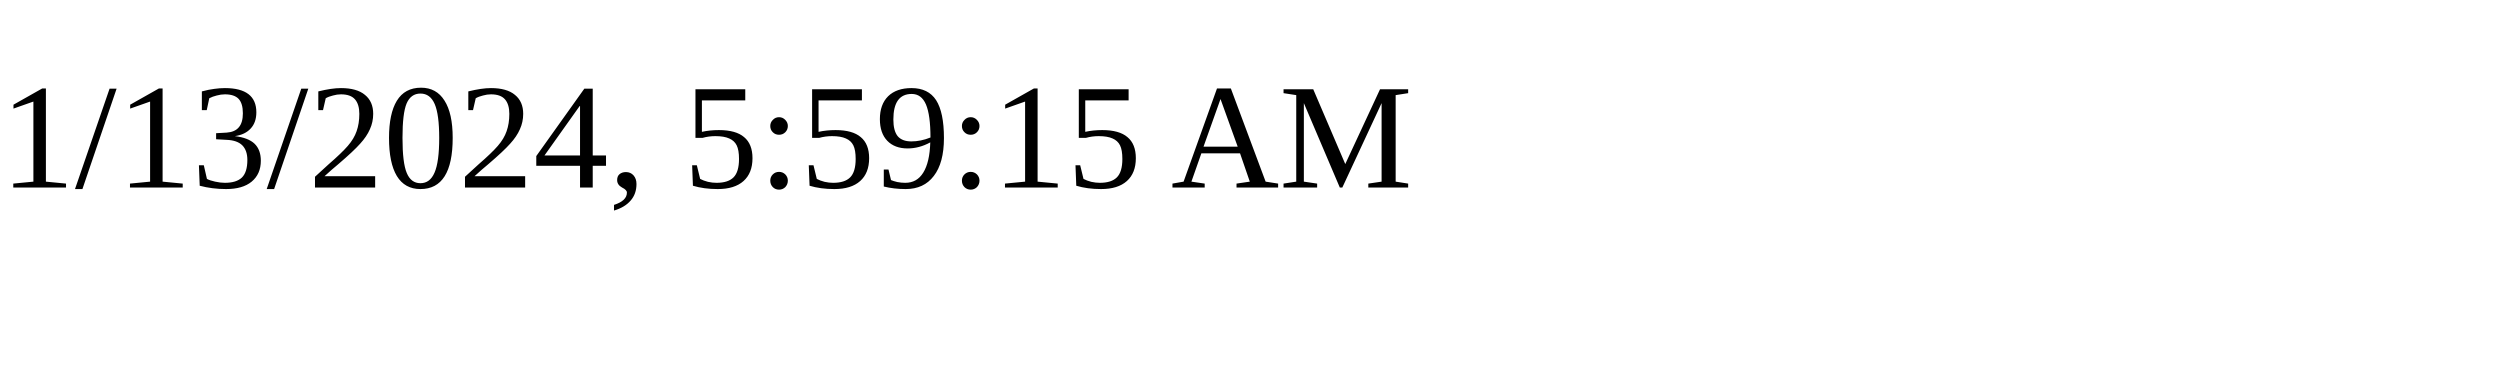
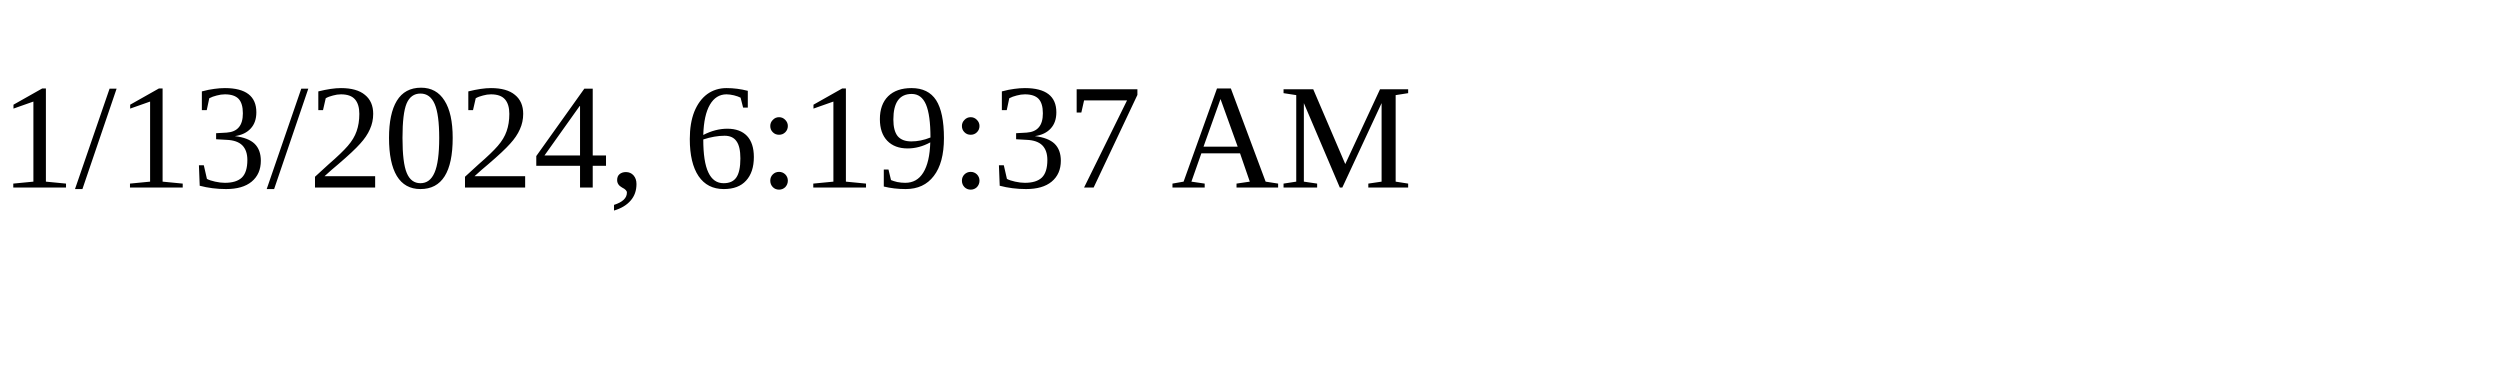
<svg xmlns="http://www.w3.org/2000/svg" height="30" width="200">
-   <text x="0" y="15">1/13/2024, 5:59:15 AM</text>
+   <text x="0" y="15">1/13/2024, 6:19:37 AM</text>
</svg>
